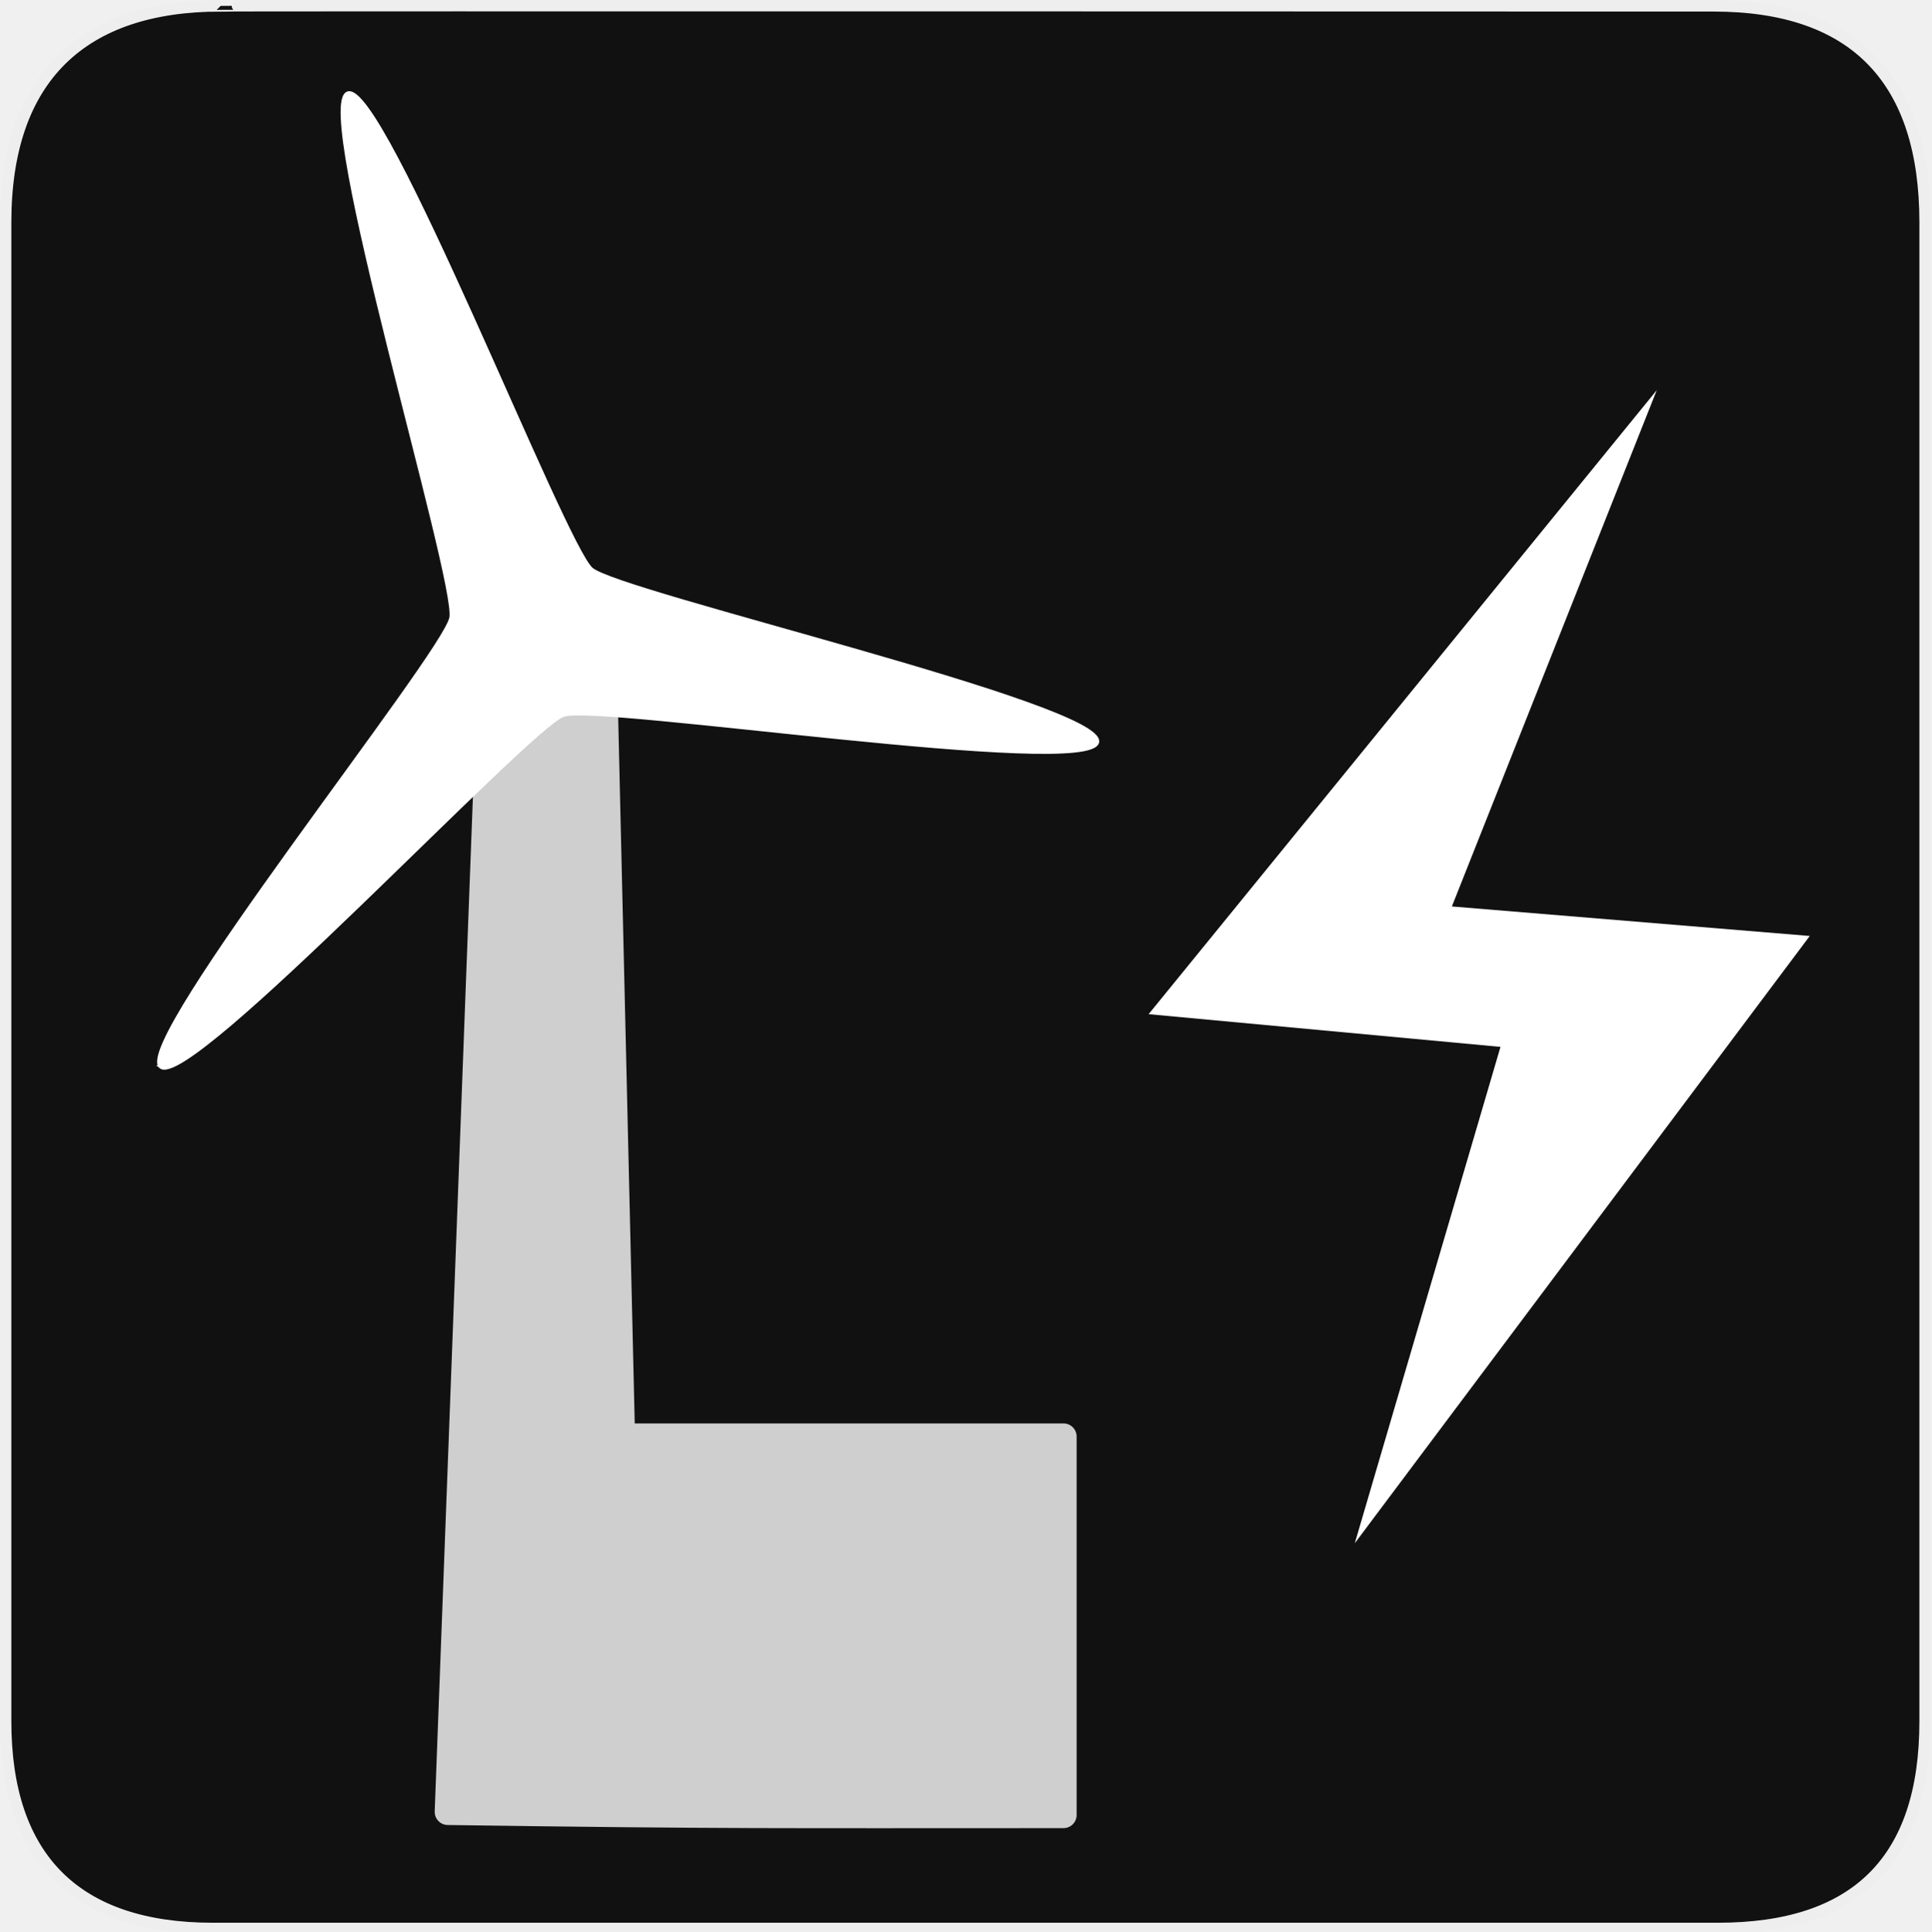
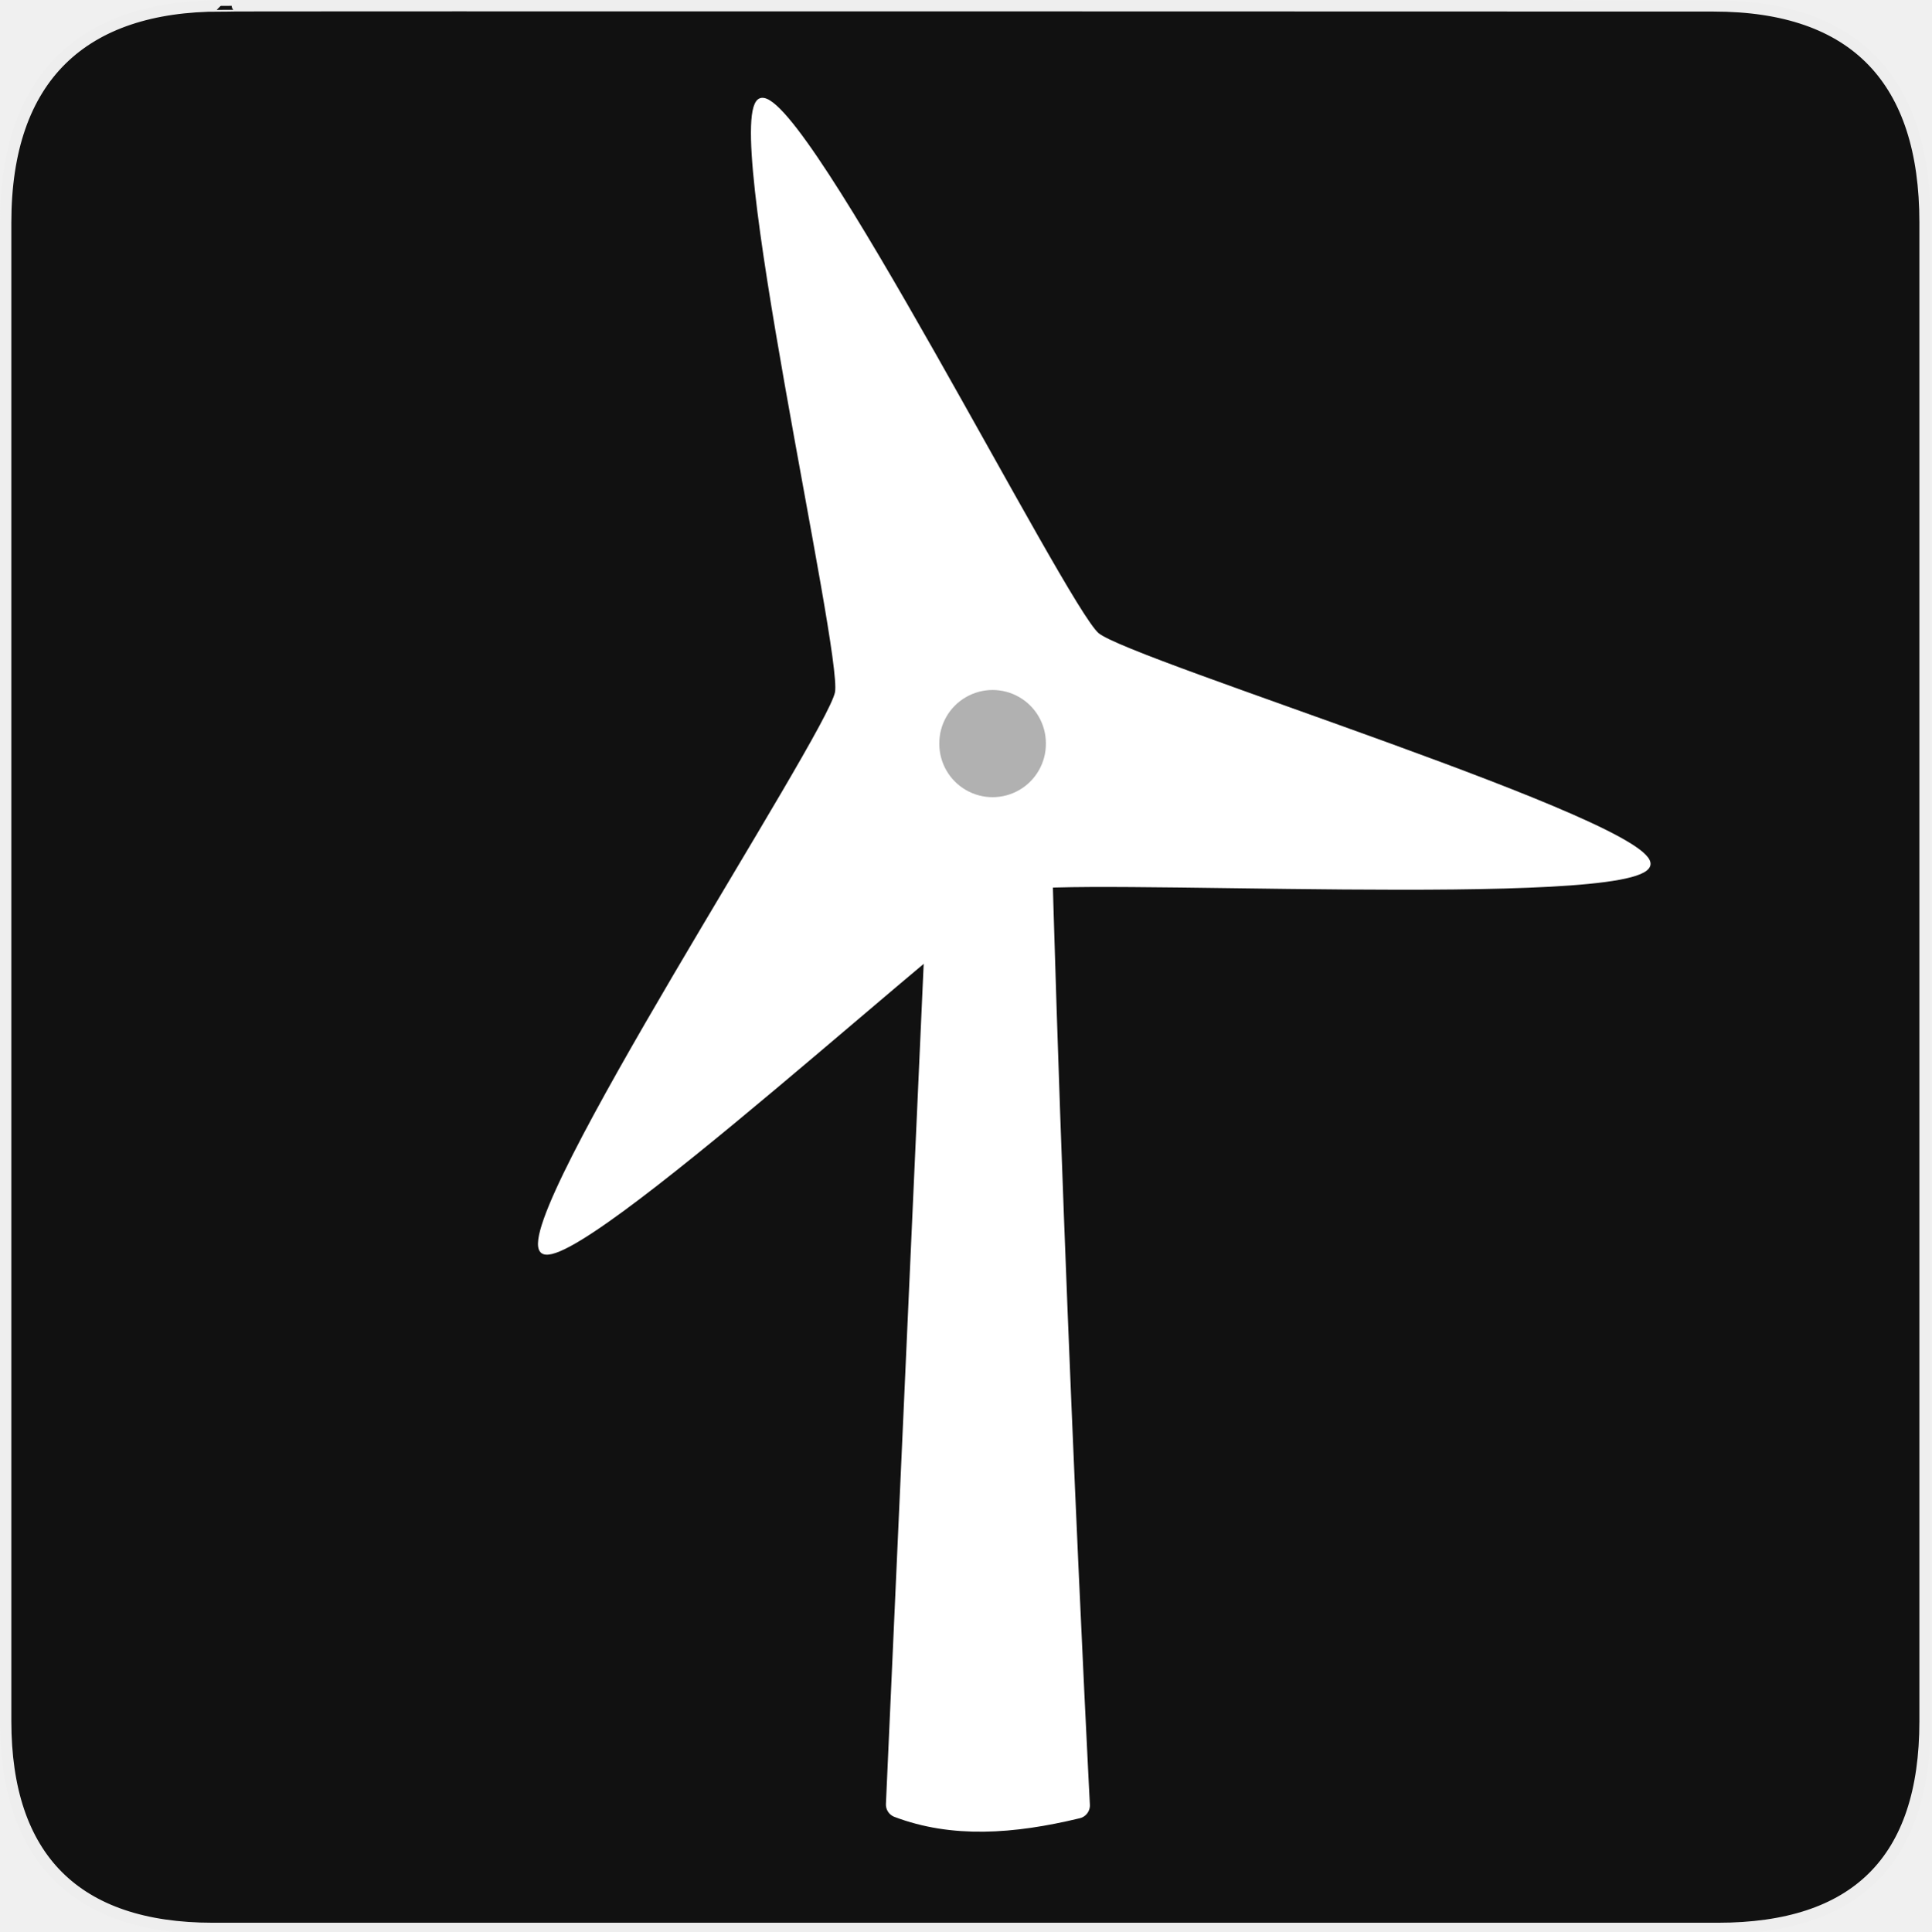
<svg xmlns="http://www.w3.org/2000/svg" xmlns:xlink="http://www.w3.org/1999/xlink" version="1.0" width="580" height="580" id="svg2">
  <defs id="defs4">
    <style type="text/css" id="style6">
   
    .fil0 {fill:#EF7900}
   
  </style>
    <linearGradient gradientUnits="userSpaceOnUse" y2="630.148" x2="474.02" y1="630.148" x1="251.277" id="linearGradient3834" xlink:href="#linearGradient3828" />
    <linearGradient id="linearGradient3828">
      <stop id="stop3830" offset="0" style="stop-color: rgb(204, 204, 204); stop-opacity: 0;" />
      <stop style="stop-color: rgb(204, 204, 204); stop-opacity: 0.655;" offset="0.125" id="stop3840" />
      <stop style="stop-color: rgb(204, 204, 204); stop-opacity: 1;" offset="0.5" id="stop3836" />
      <stop id="stop3832" offset="1" style="stop-color: rgb(204, 204, 204); stop-opacity: 0;" />
    </linearGradient>
  </defs>
  <g id="g1327">
    <path d="M 66.275,1.768 C 24.94,1.768 1.704,23.139 1.704,66.804 L 1.704,516.927 C 1.704,557.771 22.598,579.156 63.896,579.156 L 515.92,579.156 C 557.227,579.156 578.149,558.84 578.149,516.927 L 578.149,66.804 C 578.149,24.203 557.227,1.768 514.627,1.768 C 514.624,1.768 66.133,1.625 66.275,1.768 z" style="fill:#111111;stroke:#eeeeee;stroke-width:3.408" id="path1329" />
  </g>
-   <path style="opacity:0.8;fill:#ffffff;fill-opacity:1;stroke:#ffffff;stroke-width:7.886;stroke-linecap:round;stroke-linejoin:round;stroke-miterlimit:4;stroke-opacity:1;stroke-dasharray:none" d="m 148.275,178.219 -13.781,365.938 c 84.452,1.205 99.17,0.938 184.906,0.938 l 0,-113.656 -132.625,0 -5.938,-253.219 z" id="rect3947" />
-   <path style="fill:#ffffff;fill-opacity:1;fill-rule:evenodd;stroke:#ffffff;stroke-width:1.999;stroke-linecap:round;stroke-linejoin:miter;stroke-miterlimit:4;stroke-opacity:1;stroke-dasharray:none;stroke-dashoffset:0" id="path3051" d="M 166.86,549.986 C 144.953,555.856 56.331,267.77 40.294,251.733 24.257,235.696 -263.83,147.074 -257.96,125.167 -252.09,103.26 41.711,170.555 63.618,164.686 85.525,158.816 306.317,-46.364 322.354,-30.327 338.391,-14.29 133.211,206.501 127.341,228.408 c -5.87,21.907 61.425,315.708 39.518,321.578 z" transform="matrix(0.2780324,0.4103846,-0.4103846,0.2780324,227.5417,99.01502)" />
-   <path style="fill:#ffffff;fill-opacity:1;fill-rule:evenodd;stroke:#ffffff;stroke-width:1.999;stroke-linecap:round;stroke-linejoin:miter;stroke-miterlimit:4;stroke-opacity:1;stroke-dasharray:none;stroke-dashoffset:0" id="path3053" d="m 399.439,293.779 a 33.287,33.287 0 1 1 -66.573,0 33.287,33.287 0 1 1 66.573,0 z" transform="matrix(0.495699,0,0,0.495699,-20.74836,45.69187)" />
-   <path style="fill:#ffffff;fill-opacity:1;fill-rule:nonzero;stroke:none" d="m 497.577,117.171 -61.538,155.064 107.483,8.864 -136.641,182.383 43.756,-149.073 -105.675,-9.826 z" id="rect3030" />
+   <path style="fill:#ffffff;fill-opacity:1;stroke:#ffffff;stroke-width:7.935;stroke-linecap:round;stroke-linejoin:round;stroke-miterlimit:4;stroke-opacity:1;stroke-dasharray:none" d="m 286.47,176.244 -16.439,365.706 c 16.166,6.128 33.894,4.952 53.329,0.259 0,0 -10.43,-199.788 -13.224,-365.965 z" id="rect3947" />
+   <path style="fill:#ffffff;fill-opacity:1;fill-rule:evenodd;stroke:#ffffff;stroke-width:1.999;stroke-linecap:round;stroke-linejoin:miter;stroke-miterlimit:4;stroke-opacity:1;stroke-dasharray:none;stroke-dashoffset:0" id="path3051" d="M 150.293,544.789 C 128.328,547.031 29.682,276.251 14.76,259.977 0.643,244.581 -253.728,132.476 -245.175,113.419 -236.134,93.275 47.692,143.236 69.246,138.45 89.637,133.922 313.909,-30.317 326.136,-13.381 339.061,4.52 153.881,225.34 147.248,246.4 c -6.275,19.924 23.824,296.268 3.044,298.389 z" transform="matrix(-0.5971813,0.07017538,-0.07017538,-0.5971813,356.5873,344.8057)" />
+   <path style="fill:#b1b1b1;fill-opacity:1;fill-rule:evenodd;stroke:#ffffff;stroke-width:1.999;stroke-linecap:round;stroke-linejoin:miter;stroke-miterlimit:4;stroke-opacity:1;stroke-dasharray:none;stroke-dashoffset:0" id="path3053" d="m 399.439,293.779 a 33.287,33.287 0 1 1 -66.573,0 33.287,33.287 0 1 1 66.573,0 z" transform="matrix(0.495699,0,0,0.495699,116.6019,77.69187)" />
</svg>
